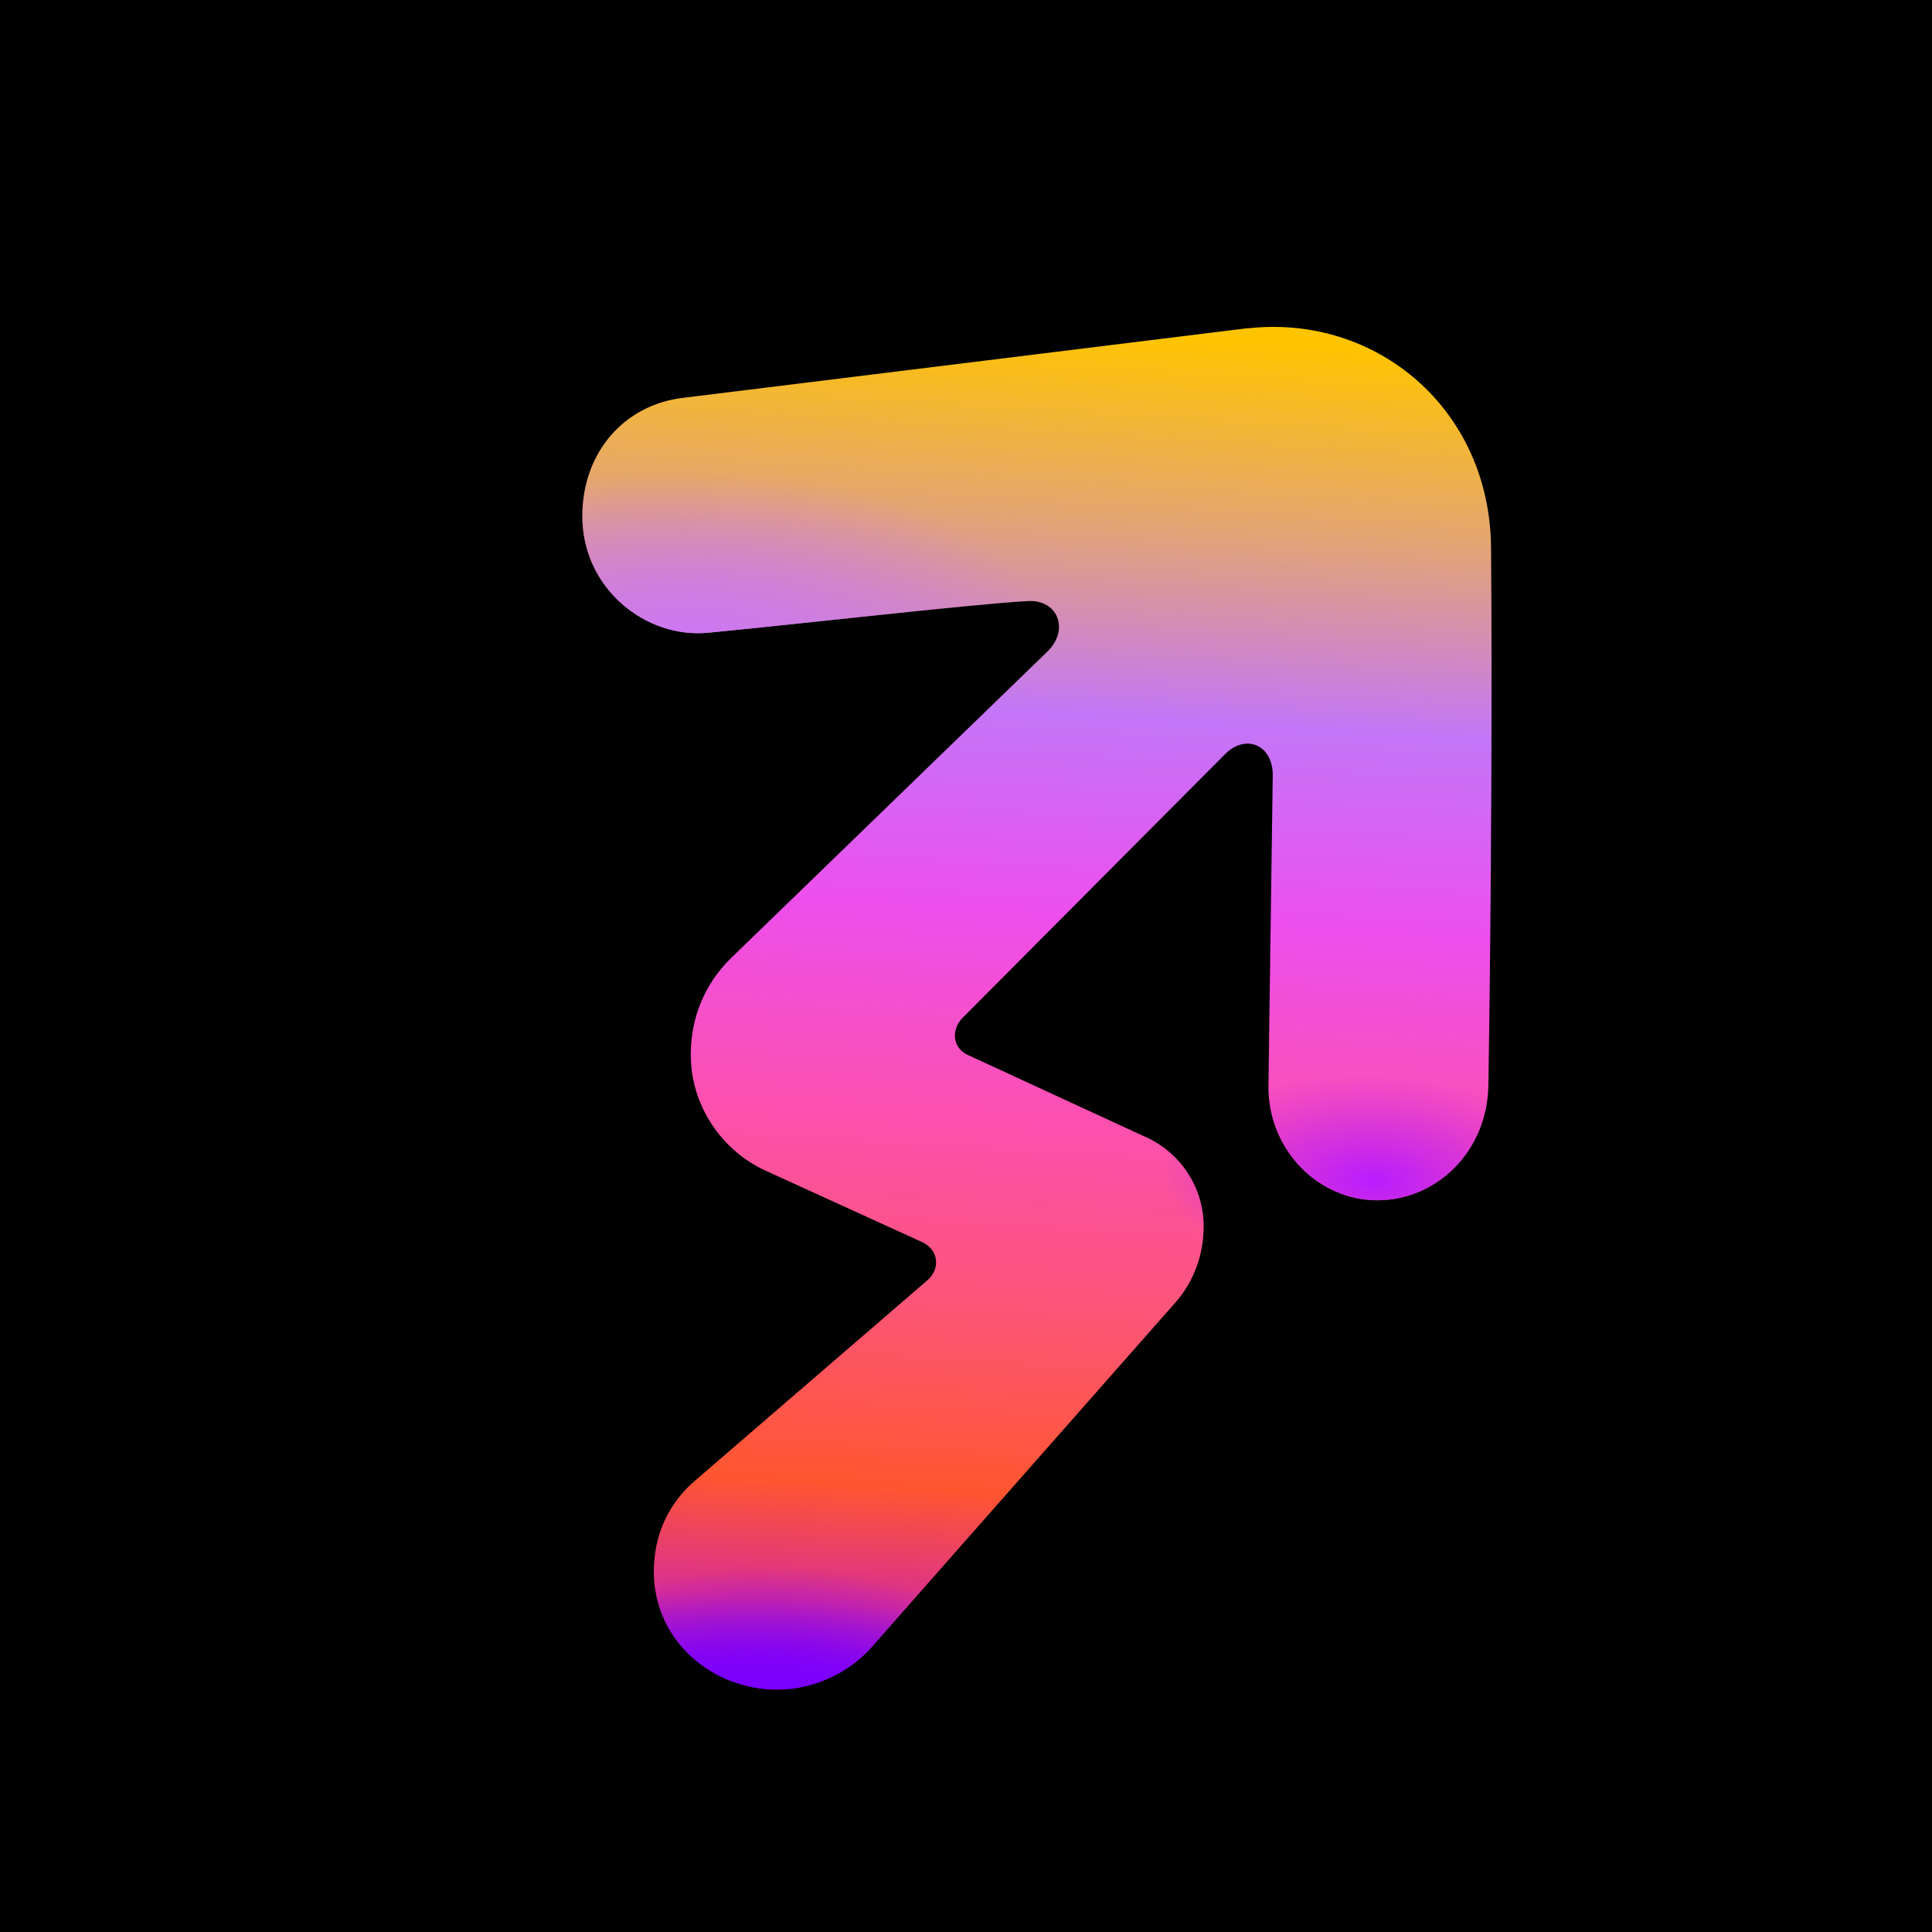
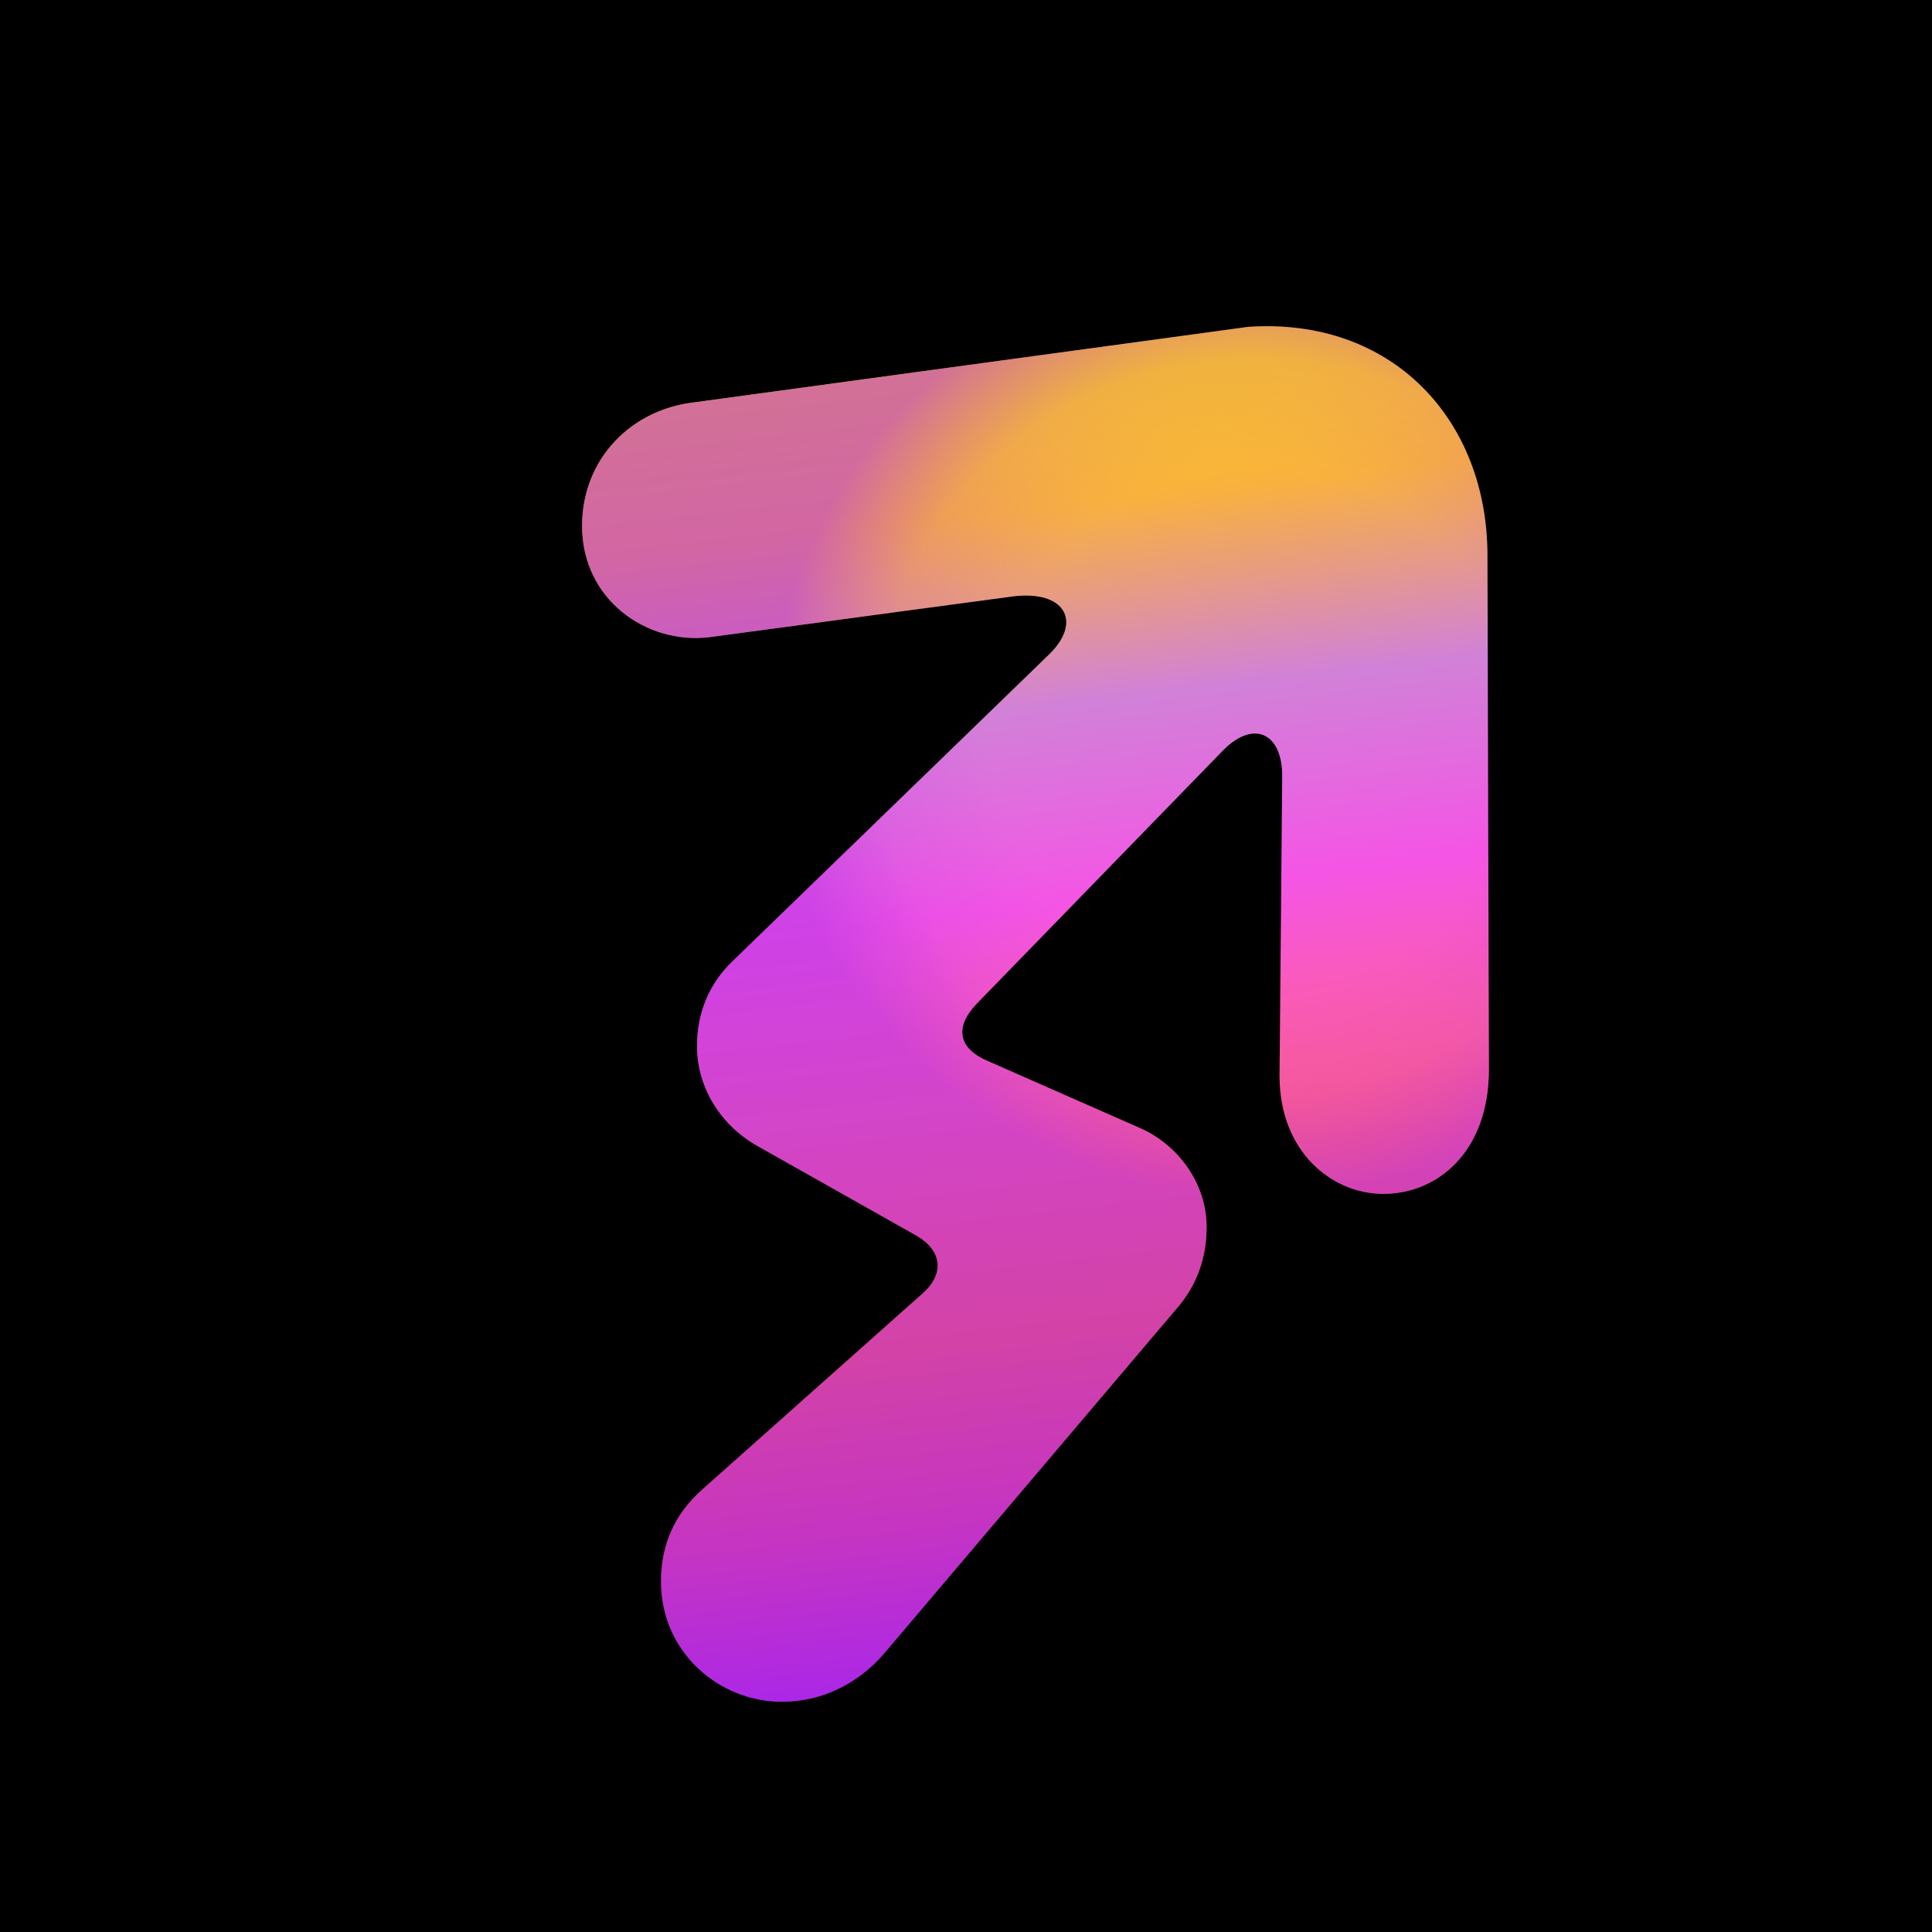
<svg xmlns="http://www.w3.org/2000/svg" width="128" height="128" fill="none" viewBox="0 0 512 512">
  <defs>
-     <linearGradient id="paint0_linear_131_3141" x1="42.84" x2="39.35" y1="13.54" y2="69.96" gradientTransform="scale(6.4)" gradientUnits="userSpaceOnUse">
-       <stop stop-color="#FFC400" offset="0" />
-       <stop stop-color="#E4A670" offset=".135" />
-       <stop stop-color="#C376F7" offset=".281" />
-       <stop stop-color="#ED4FED" offset=".427" />
-       <stop stop-color="#FB50B2" offset=".573" />
-       <stop stop-color="#FC5579" offset=".714" />
-       <stop stop-color="#FF5630" offset=".854" />
-       <stop stop-color="#D82E95" offset=".943" />
-       <stop stop-color="#7B00FD" offset="1" />
+     <linearGradient id="paint0_linear_1112_45" x1="41.43" x2="48.04" y1="13.5" y2="70.56" gradientTransform="scale(6.4)" gradientUnits="userSpaceOnUse">
+       <stop stop-color="#FBD414" offset="0" />
+       <stop stop-color="#F9B13E" offset=".135" />
+       <stop stop-color="#D181D8" offset=".276" />
+       <stop stop-color="#F455E5" offset=".417" />
+       <stop stop-color="#FD5E9D" offset=".552" />
+       <stop stop-color="#FC5944" offset=".724" />
+       <stop stop-color="#D9358B" offset=".854" />
+       <stop stop-color="#880CFF" offset="1" />
    </linearGradient>
-     <radialGradient id="paint1_radial_131_3141" cx="0" cy="0" r="1" gradientTransform="matrix(1.166 -27.79 55.58 2.332 364.1 312.8)" gradientUnits="userSpaceOnUse">
-       <stop stop-color="#B91CFF" offset="0" />
-       <stop stop-color="#B91CFF" stop-opacity="0" offset="1" />
-     </radialGradient>
-     <radialGradient id="paint2_radial_131_3141" cx="0" cy="0" r="1" gradientTransform="matrix(.5331 -31.69 64.15 1.079 206.6 447)" gradientUnits="userSpaceOnUse">
-       <stop stop-color="#7B00FD" offset="0" />
-       <stop stop-color="#7B00FD" stop-opacity="0" offset="1" />
-     </radialGradient>
-     <radialGradient id="paint3_radial_131_3141" cx="0" cy="0" r="1" gradientTransform="matrix(-.316 -42.67 93.62 -.6933 183 167.7)" gradientUnits="userSpaceOnUse">
-       <stop stop-color="#CD77F0" offset="0" />
-       <stop stop-color="#CD77F0" stop-opacity="0" offset="1" />
+     <radialGradient id="paint1_radial_1112_45" cx="0" cy="0" r="1" gradientTransform="matrix(7.64e-15 124.8 -129.2 7.909e-15 333.4 192.5)" gradientUnits="userSpaceOnUse">
+       <stop stop-color="#B833E8" stop-opacity="0" offset="0" />
+       <stop stop-color="#B833E8" stop-opacity="0" offset=".557" />
+       <stop stop-color="#B833E8" stop-opacity=".15" offset=".786" />
+       <stop stop-color="#B833E8" stop-opacity=".6" offset="1" />
    </radialGradient>
  </defs>
  <rect width="512" height="512" fill="#000" />
-   <path d="m330.6 86.98-149.4 18.43c-15.81 1.792-26.88 14.53-26.88 31.36 0 19.2 16.83 32.51 33.34 30.91 25.98-2.496 70.34-7.616 84.67-8.384 8.064-0.448 10.94 7.424 5.568 13.06l-84.22 81.6c-6.464 6.336-10.62 15.1-10.62 25.54 0 13.63 8.32 25.47 19.78 30.72l41.66 19.01c4.224 1.984 4.8 7.104 1.216 10.11l-61.38 52.93c-7.168 6.016-11.07 14.59-11.07 24.19 0 18.43 15.62 31.3 32.64 31.3 9.792 0 19.26-4.48 25.34-11.52l80.38-91.2c4.8-5.504 7.36-12.61 7.36-20.03 0-10.69-6.528-20.03-16.06-24l-46.46-21.44c-4.16-1.92-4.416-6.848-1.28-9.92l69.76-70.08c5.504-5.12 12.35-1.984 12.35 5.824l-1.152 82.56c0 17.22 13.63 30.14 28.8 30.14 15.94 0 29.25-13.12 29.5-30.53 0.768-48.26 1.024-106.9 0.704-142.3-0.256-37.12-30.66-62.08-64.51-58.24z" fill="url(#paint0_linear_131_3141)" />
-   <path d="m330.6 86.98-149.4 18.43c-15.81 1.792-26.88 14.53-26.88 31.36 0 19.2 16.83 32.51 33.34 30.91 25.98-2.496 70.34-7.616 84.67-8.384 8.064-0.448 10.94 7.424 5.568 13.06l-84.22 81.6c-6.464 6.336-10.62 15.1-10.62 25.54 0 13.63 8.32 25.47 19.78 30.72l41.66 19.01c4.224 1.984 4.8 7.104 1.216 10.11l-61.38 52.93c-7.168 6.016-11.07 14.59-11.07 24.19 0 18.43 15.62 31.3 32.64 31.3 9.792 0 19.26-4.48 25.34-11.52l80.38-91.2c4.8-5.504 7.36-12.61 7.36-20.03 0-10.69-6.528-20.03-16.06-24l-46.46-21.44c-4.16-1.92-4.416-6.848-1.28-9.92l69.76-70.08c5.504-5.12 12.35-1.984 12.35 5.824l-1.152 82.56c0 17.22 13.63 30.14 28.8 30.14 15.94 0 29.25-13.12 29.5-30.53 0.768-48.26 1.024-106.9 0.704-142.3-0.256-37.12-30.66-62.08-64.51-58.24z" fill="url(#paint1_radial_131_3141)" />
-   <path d="m330.6 86.98-149.4 18.43c-15.81 1.792-26.88 14.53-26.88 31.36 0 19.2 16.83 32.51 33.34 30.91 25.98-2.496 70.34-7.616 84.67-8.384 8.064-0.448 10.94 7.424 5.568 13.06l-84.22 81.6c-6.464 6.336-10.62 15.1-10.62 25.54 0 13.63 8.32 25.47 19.78 30.72l41.66 19.01c4.224 1.984 4.8 7.104 1.216 10.11l-61.38 52.93c-7.168 6.016-11.07 14.59-11.07 24.19 0 18.43 15.62 31.3 32.64 31.3 9.792 0 19.26-4.48 25.34-11.52l80.38-91.2c4.8-5.504 7.36-12.61 7.36-20.03 0-10.69-6.528-20.03-16.06-24l-46.46-21.44c-4.16-1.92-4.416-6.848-1.28-9.92l69.76-70.08c5.504-5.12 12.35-1.984 12.35 5.824l-1.152 82.56c0 17.22 13.63 30.14 28.8 30.14 15.94 0 29.25-13.12 29.5-30.53 0.768-48.26 1.024-106.9 0.704-142.3-0.256-37.12-30.66-62.08-64.51-58.24z" fill="url(#paint2_radial_131_3141)" />
-   <path d="m330.6 86.98-149.4 18.43c-15.81 1.792-26.88 14.53-26.88 31.36 0 19.2 16.83 32.51 33.34 30.91 25.98-2.496 70.34-7.616 84.67-8.384 8.064-0.448 10.94 7.424 5.568 13.06l-84.22 81.6c-6.464 6.336-10.62 15.1-10.62 25.54 0 13.63 8.32 25.47 19.78 30.72l41.66 19.01c4.224 1.984 4.8 7.104 1.216 10.11l-61.38 52.93c-7.168 6.016-11.07 14.59-11.07 24.19 0 18.43 15.62 31.3 32.64 31.3 9.792 0 19.26-4.48 25.34-11.52l80.38-91.2c4.8-5.504 7.36-12.61 7.36-20.03 0-10.69-6.528-20.03-16.06-24l-46.46-21.44c-4.16-1.92-4.416-6.848-1.28-9.92l69.76-70.08c5.504-5.12 12.35-1.984 12.35 5.824l-1.152 82.56c0 17.22 13.63 30.14 28.8 30.14 15.94 0 29.25-13.12 29.5-30.53 0.768-48.26 1.024-106.9 0.704-142.3-0.256-37.12-30.66-62.08-64.51-58.24z" fill="url(#paint3_radial_131_3141)" />
+   <path d="m394.2 147.3c0-36.22-25.41-63.3-63.49-60.67l-146.5 19.97c-17.02 1.856-29.95 15.1-29.95 32.77 0 19.46 16.96 31.42 33.6 29.5l80.64-10.82c13.76-1.664 18.18 6.656 9.856 15.04l-84.1 81.54c-6.272 5.952-9.536 13.76-9.536 22.53 0 11.39 6.592 21.25 16.06 26.56l42.11 23.74c7.04 4.096 7.232 10.3 1.792 15.17l-58.62 52.16c-7.232 6.4-10.88 14.53-10.88 24.32 0 18.82 15.42 31.87 32.06 31.87 10.62 0 20.22-4.864 27.01-12.74l77.57-91.46c5.248-6.016 7.936-13.25 7.936-21.63 0-11.26-7.296-21.63-17.6-26.18l-40.83-17.98c-7.808-3.52-8-9.216-2.624-14.85l65.6-67.46c8-7.936 15.55-4.416 15.49 7.104l-0.704 79.3c0 20.03 13.76 31.3 27.52 31.3 14.27 0 27.97-11.07 27.97-33.02l-0.384-136.1z" fill="url(#paint0_linear_1112_45)" />
+   <path d="m394.2 147.3c0-36.22-25.41-63.3-63.49-60.67l-146.5 19.97c-17.02 1.856-29.95 15.1-29.95 32.77 0 19.46 16.96 31.42 33.6 29.5l80.64-10.82c13.76-1.664 18.18 6.656 9.856 15.04l-84.1 81.54c-6.272 5.952-9.536 13.76-9.536 22.53 0 11.39 6.592 21.25 16.06 26.56l42.11 23.74c7.04 4.096 7.232 10.3 1.792 15.17l-58.62 52.16c-7.232 6.4-10.88 14.53-10.88 24.32 0 18.82 15.42 31.87 32.06 31.87 10.62 0 20.22-4.864 27.01-12.74l77.57-91.46c5.248-6.016 7.936-13.25 7.936-21.63 0-11.26-7.296-21.63-17.6-26.18l-40.83-17.98c-7.808-3.52-8-9.216-2.624-14.85l65.6-67.46c8-7.936 15.55-4.416 15.49 7.104l-0.704 79.3c0 20.03 13.76 31.3 27.52 31.3 14.27 0 27.97-11.07 27.97-33.02l-0.384-136.1z" fill="url(#paint1_radial_1112_45)" />
</svg>
